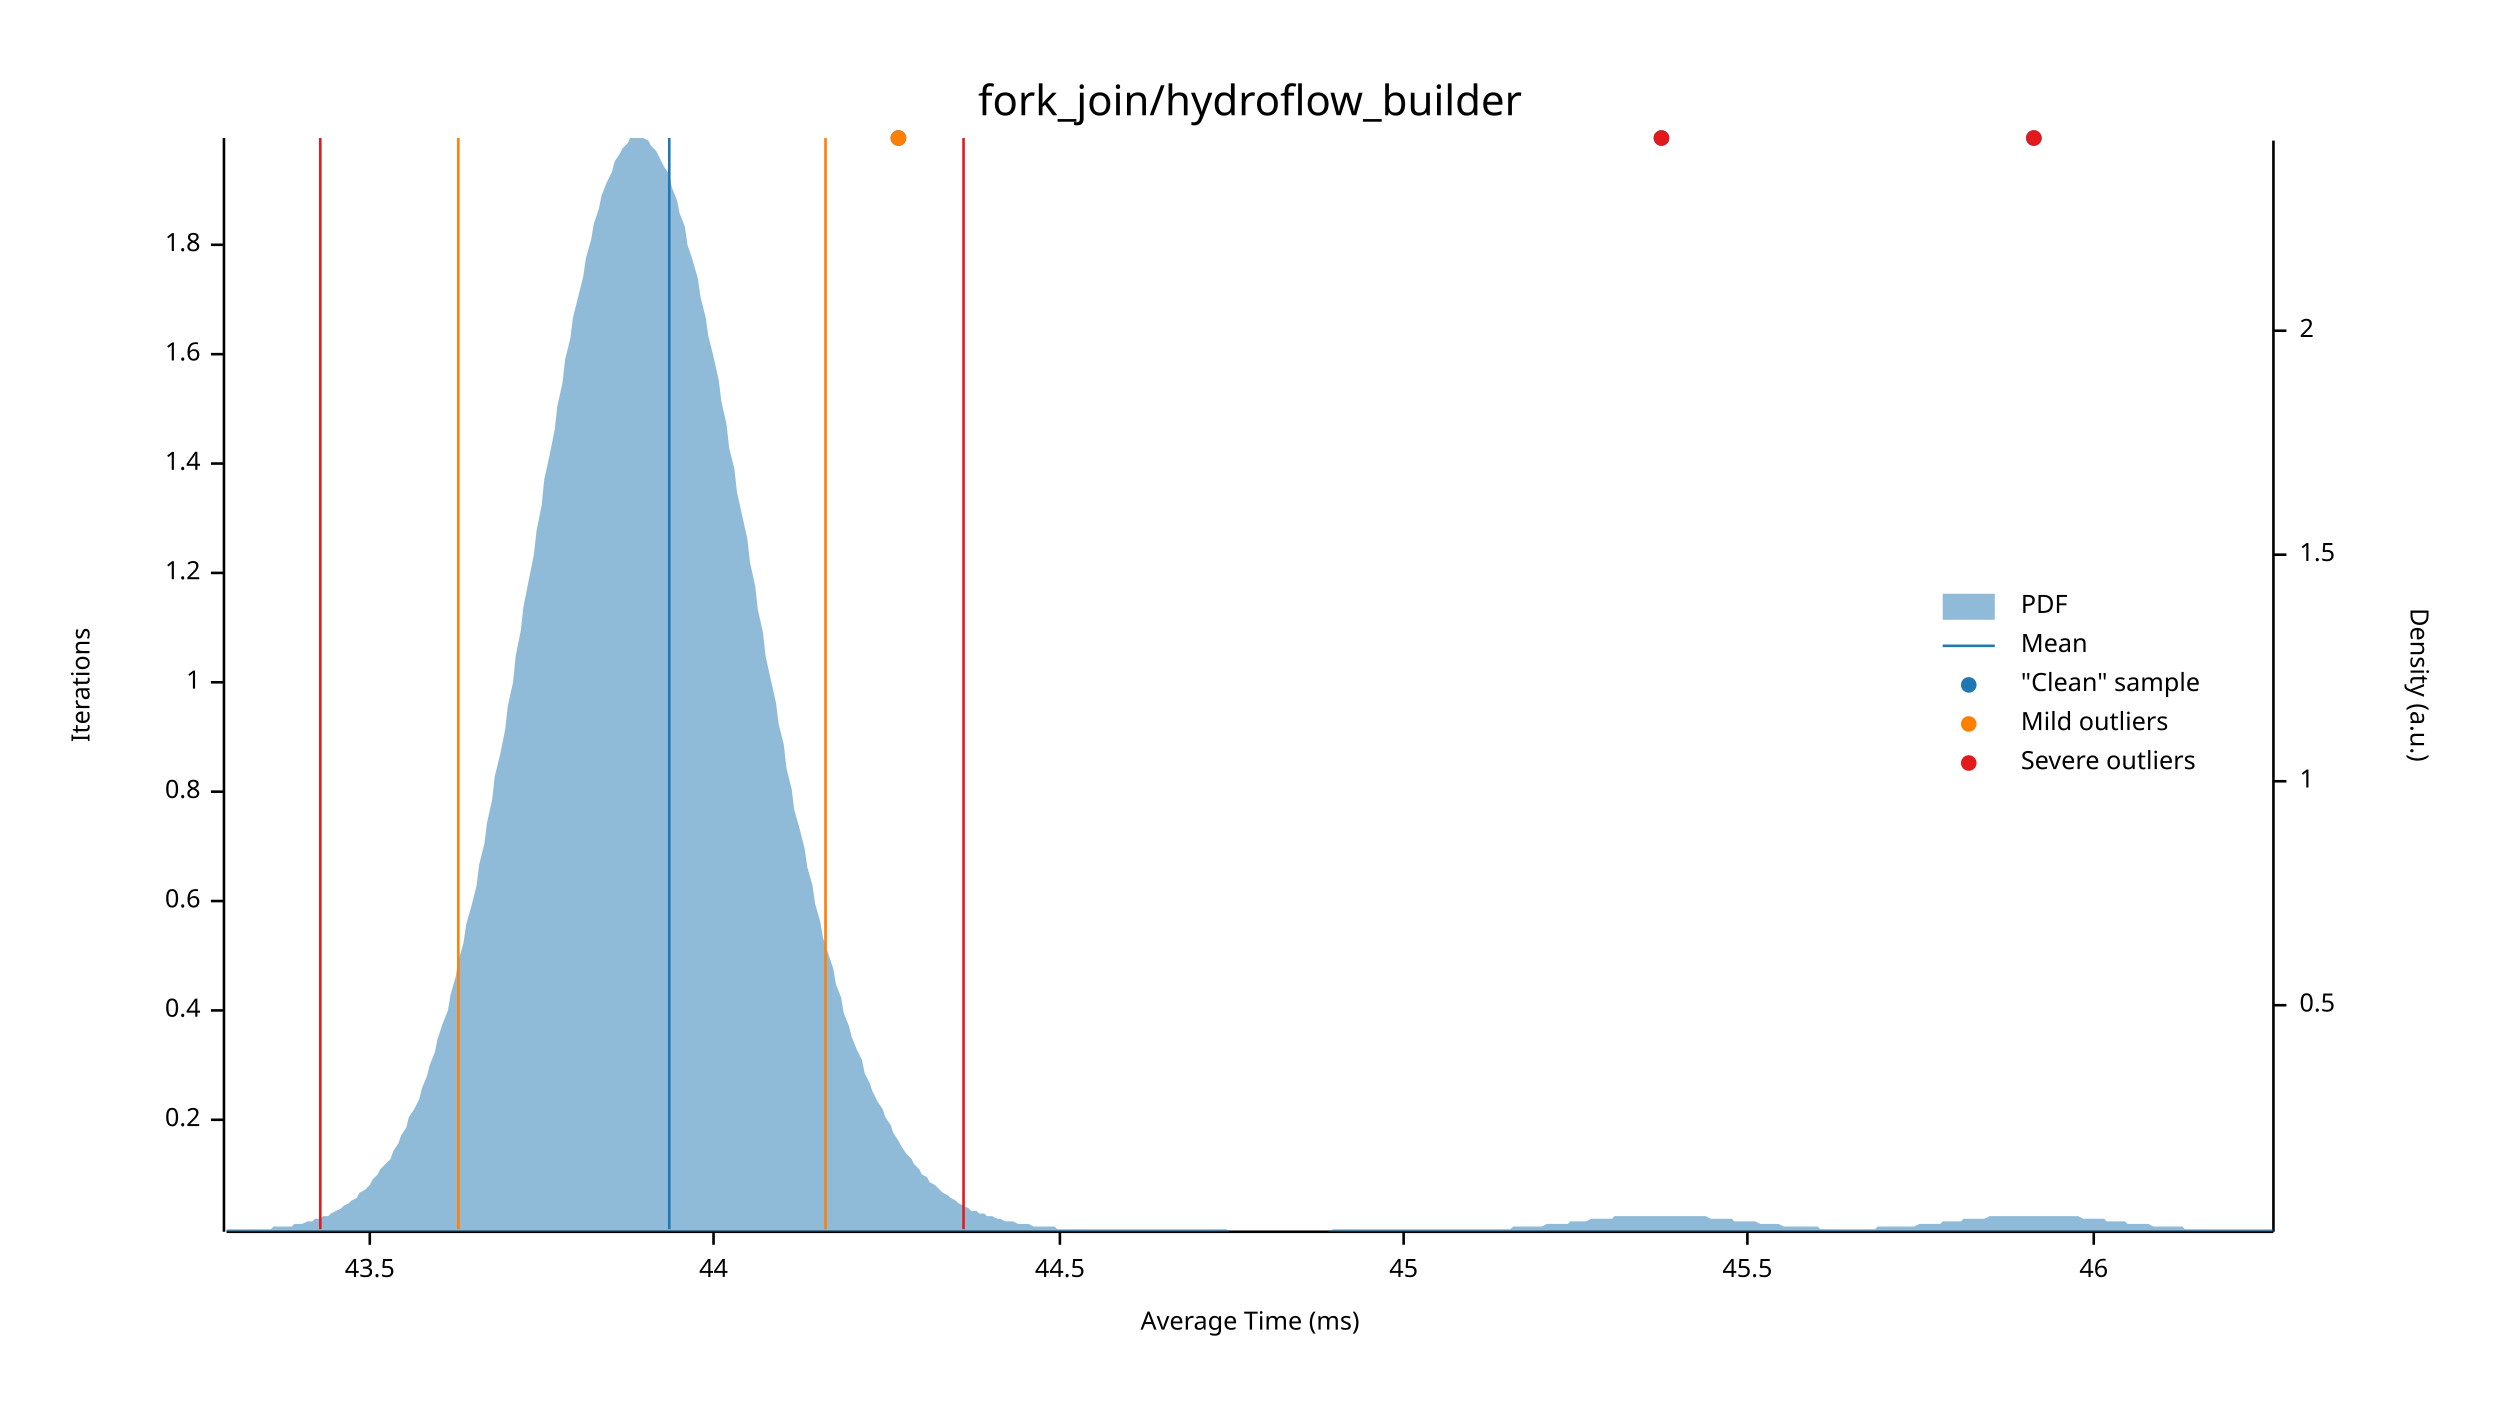
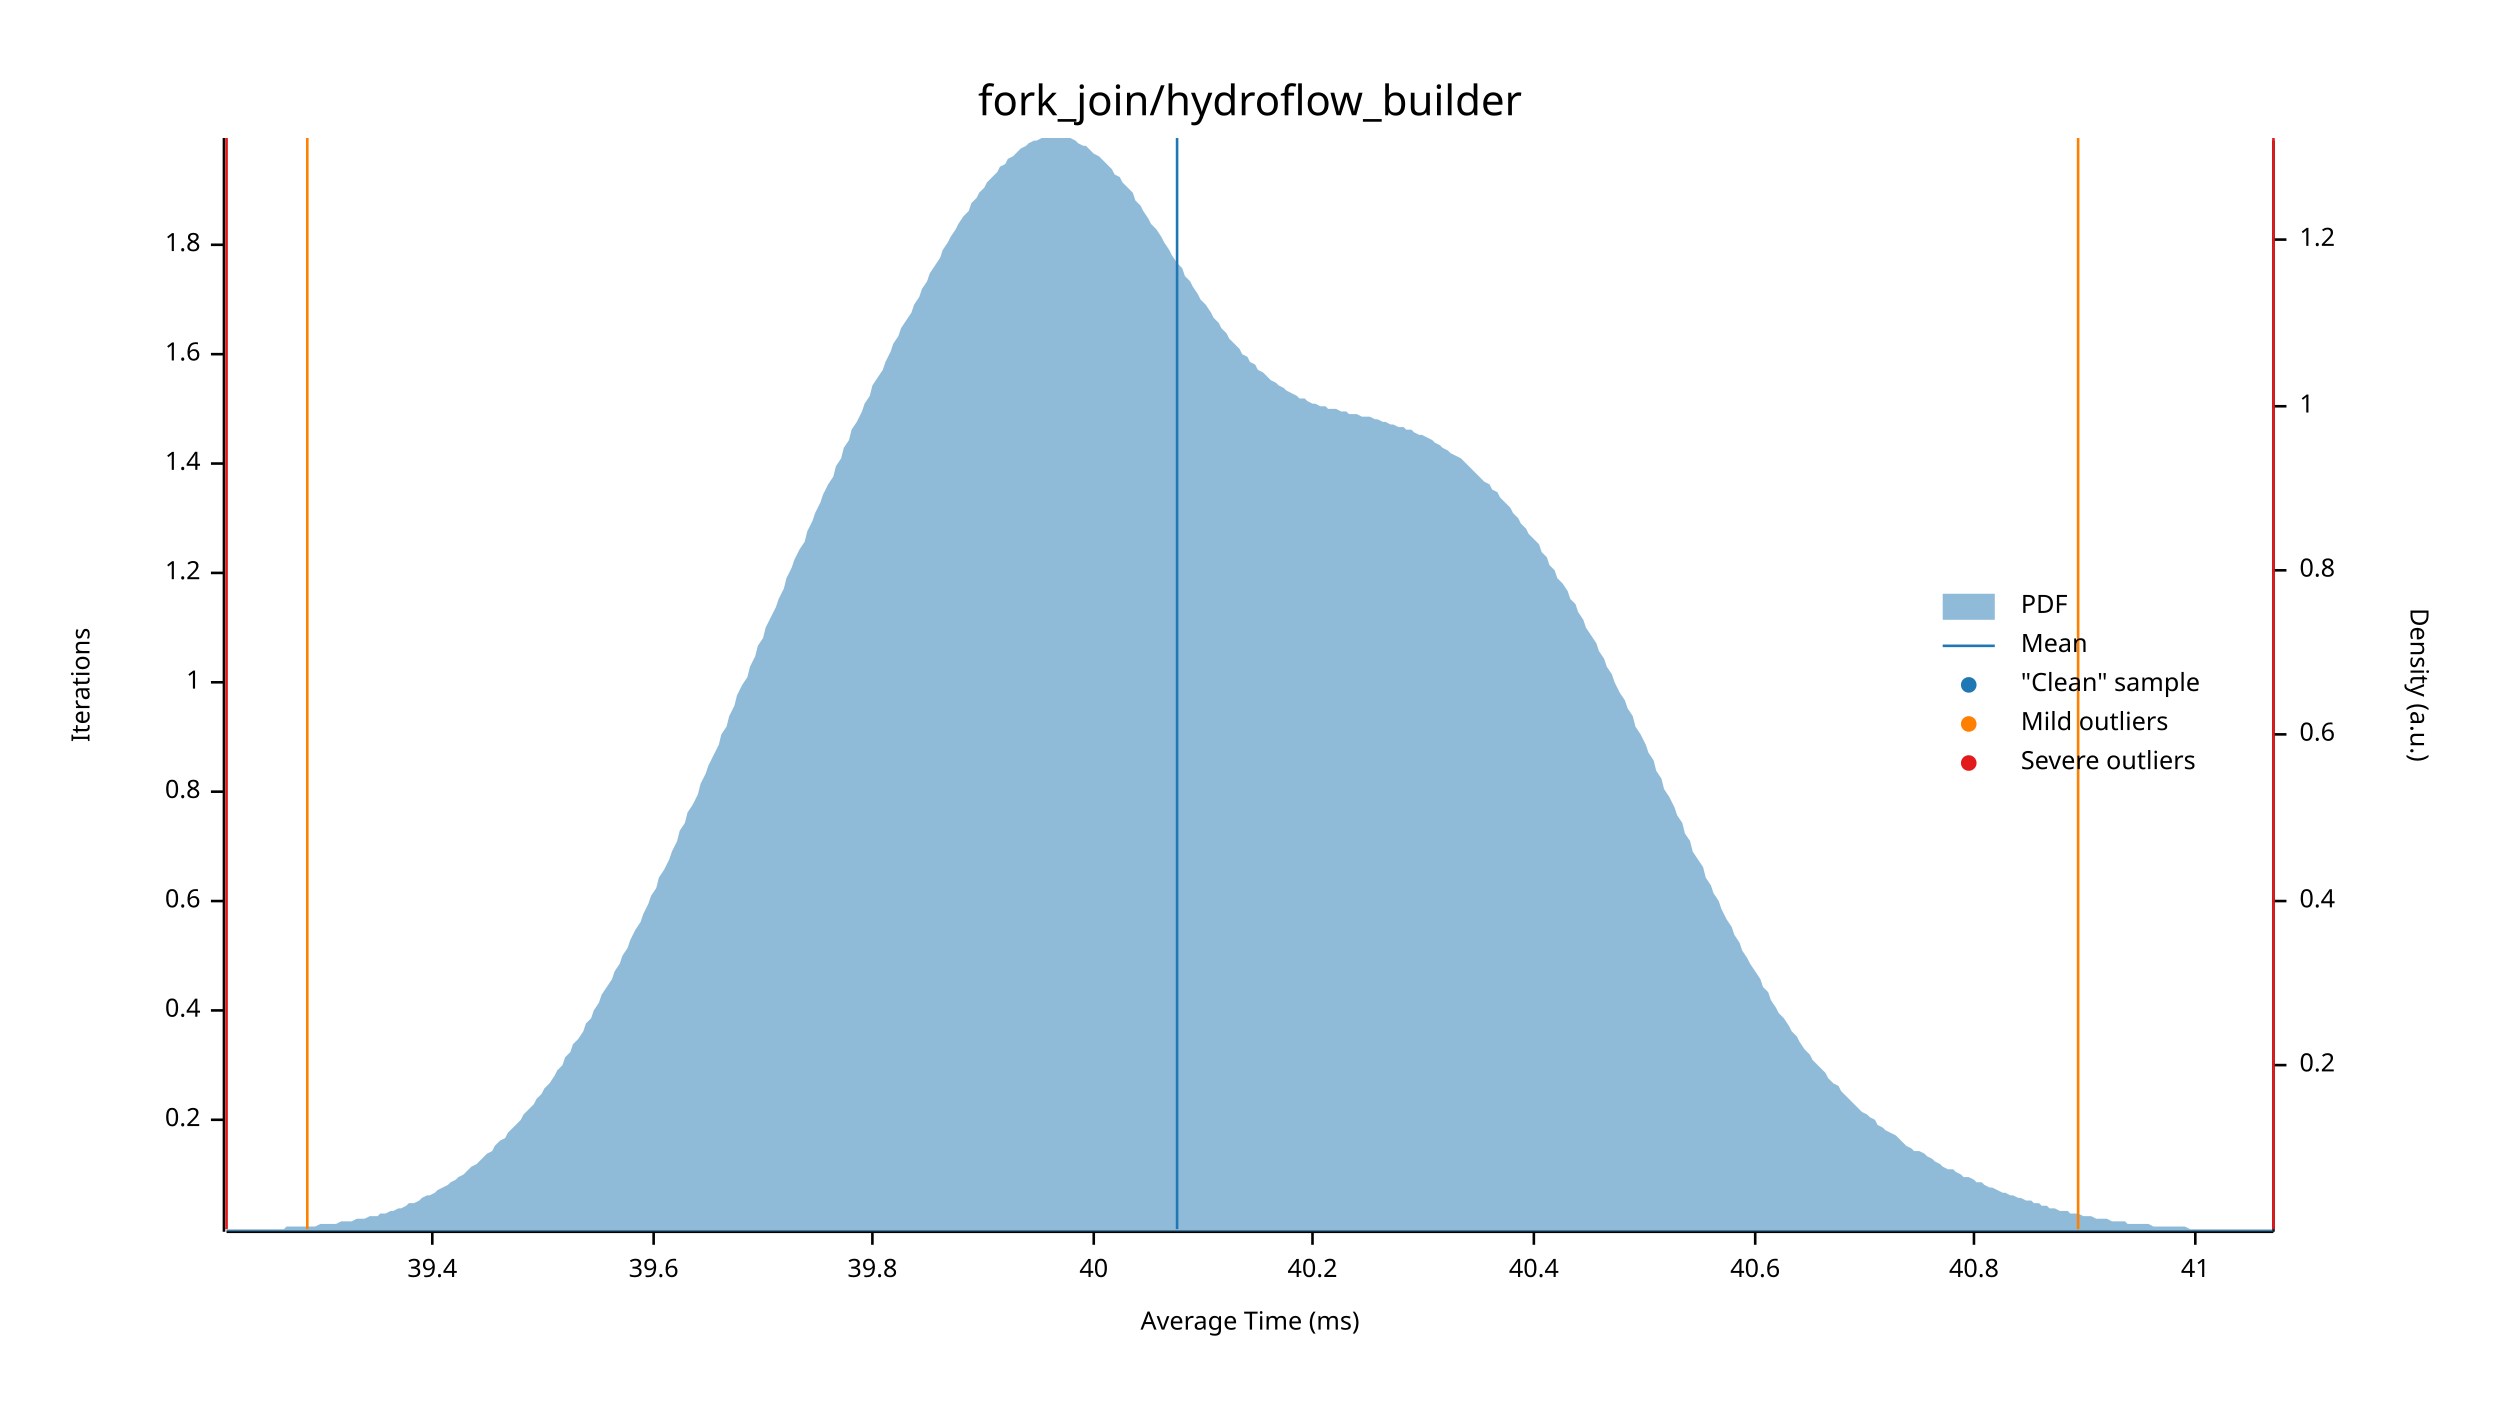
<svg xmlns="http://www.w3.org/2000/svg" width="960" height="540" viewBox="0 0 960 540">
  <text x="480" y="32" dy="0.76em" text-anchor="middle" font-family="sans-serif" font-size="16.129" opacity="1" fill="#000000">
fork_join/hydroflow_builder
</text>
  <text x="27" y="263" dy="0.76em" text-anchor="middle" font-family="sans-serif" font-size="9.677" opacity="1" fill="#000000" transform="rotate(270, 27, 263)">
Iterations
</text>
  <text x="480" y="513" dy="-0.5ex" text-anchor="middle" font-family="sans-serif" font-size="9.677" opacity="1" fill="#000000">
Average Time (ms)
</text>
  <polyline fill="none" opacity="1" stroke="#000000" stroke-width="1" points="86,53 86,473 " />
  <text x="77" y="430" dy="0.5ex" text-anchor="end" font-family="sans-serif" font-size="9.677" opacity="1" fill="#000000">
0.2
</text>
  <polyline fill="none" opacity="1" stroke="#000000" stroke-width="1" points="81,430 86,430 " />
  <text x="77" y="388" dy="0.5ex" text-anchor="end" font-family="sans-serif" font-size="9.677" opacity="1" fill="#000000">
0.4
</text>
  <polyline fill="none" opacity="1" stroke="#000000" stroke-width="1" points="81,388 86,388 " />
  <text x="77" y="346" dy="0.5ex" text-anchor="end" font-family="sans-serif" font-size="9.677" opacity="1" fill="#000000">
0.6
</text>
  <polyline fill="none" opacity="1" stroke="#000000" stroke-width="1" points="81,346 86,346 " />
  <text x="77" y="304" dy="0.5ex" text-anchor="end" font-family="sans-serif" font-size="9.677" opacity="1" fill="#000000">
0.8
</text>
  <polyline fill="none" opacity="1" stroke="#000000" stroke-width="1" points="81,304 86,304 " />
  <text x="77" y="262" dy="0.5ex" text-anchor="end" font-family="sans-serif" font-size="9.677" opacity="1" fill="#000000">
1
</text>
  <polyline fill="none" opacity="1" stroke="#000000" stroke-width="1" points="81,262 86,262 " />
  <text x="77" y="220" dy="0.5ex" text-anchor="end" font-family="sans-serif" font-size="9.677" opacity="1" fill="#000000">
1.2
</text>
  <polyline fill="none" opacity="1" stroke="#000000" stroke-width="1" points="81,220 86,220 " />
  <text x="77" y="178" dy="0.5ex" text-anchor="end" font-family="sans-serif" font-size="9.677" opacity="1" fill="#000000">
1.4
</text>
  <polyline fill="none" opacity="1" stroke="#000000" stroke-width="1" points="81,178 86,178 " />
  <text x="77" y="136" dy="0.5ex" text-anchor="end" font-family="sans-serif" font-size="9.677" opacity="1" fill="#000000">
1.6
</text>
  <polyline fill="none" opacity="1" stroke="#000000" stroke-width="1" points="81,136 86,136 " />
  <text x="77" y="94" dy="0.5ex" text-anchor="end" font-family="sans-serif" font-size="9.677" opacity="1" fill="#000000">
1.8
</text>
  <polyline fill="none" opacity="1" stroke="#000000" stroke-width="1" points="81,94 86,94 " />
  <polyline fill="none" opacity="1" stroke="#000000" stroke-width="1" points="87,473 873,473 " />
-   <text x="142" y="483" dy="0.76em" text-anchor="middle" font-family="sans-serif" font-size="9.677" opacity="1" fill="#000000">
- 43.5
+   <text x="166" y="483" dy="0.76em" text-anchor="middle" font-family="sans-serif" font-size="9.677" opacity="1" fill="#000000">
+ 39.4
</text>
-   <polyline fill="none" opacity="1" stroke="#000000" stroke-width="1" points="142,473 142,478 " />
-   <text x="274" y="483" dy="0.76em" text-anchor="middle" font-family="sans-serif" font-size="9.677" opacity="1" fill="#000000">
- 44
+   <polyline fill="none" opacity="1" stroke="#000000" stroke-width="1" points="166,473 166,478 " />
+   <text x="251" y="483" dy="0.76em" text-anchor="middle" font-family="sans-serif" font-size="9.677" opacity="1" fill="#000000">
+ 39.6
</text>
-   <polyline fill="none" opacity="1" stroke="#000000" stroke-width="1" points="274,473 274,478 " />
-   <text x="407" y="483" dy="0.76em" text-anchor="middle" font-family="sans-serif" font-size="9.677" opacity="1" fill="#000000">
- 44.5
+   <polyline fill="none" opacity="1" stroke="#000000" stroke-width="1" points="251,473 251,478 " />
+   <text x="335" y="483" dy="0.76em" text-anchor="middle" font-family="sans-serif" font-size="9.677" opacity="1" fill="#000000">
+ 39.8
</text>
-   <polyline fill="none" opacity="1" stroke="#000000" stroke-width="1" points="407,473 407,478 " />
-   <text x="539" y="483" dy="0.76em" text-anchor="middle" font-family="sans-serif" font-size="9.677" opacity="1" fill="#000000">
- 45
+   <polyline fill="none" opacity="1" stroke="#000000" stroke-width="1" points="335,473 335,478 " />
+   <text x="420" y="483" dy="0.76em" text-anchor="middle" font-family="sans-serif" font-size="9.677" opacity="1" fill="#000000">
+ 40
</text>
-   <polyline fill="none" opacity="1" stroke="#000000" stroke-width="1" points="539,473 539,478 " />
-   <text x="671" y="483" dy="0.76em" text-anchor="middle" font-family="sans-serif" font-size="9.677" opacity="1" fill="#000000">
- 45.5
+   <polyline fill="none" opacity="1" stroke="#000000" stroke-width="1" points="420,473 420,478 " />
+   <text x="504" y="483" dy="0.76em" text-anchor="middle" font-family="sans-serif" font-size="9.677" opacity="1" fill="#000000">
+ 40.2
</text>
-   <polyline fill="none" opacity="1" stroke="#000000" stroke-width="1" points="671,473 671,478 " />
-   <text x="804" y="483" dy="0.76em" text-anchor="middle" font-family="sans-serif" font-size="9.677" opacity="1" fill="#000000">
- 46
+   <polyline fill="none" opacity="1" stroke="#000000" stroke-width="1" points="504,473 504,478 " />
+   <text x="589" y="483" dy="0.76em" text-anchor="middle" font-family="sans-serif" font-size="9.677" opacity="1" fill="#000000">
+ 40.4
</text>
-   <polyline fill="none" opacity="1" stroke="#000000" stroke-width="1" points="804,473 804,478 " />
+   <polyline fill="none" opacity="1" stroke="#000000" stroke-width="1" points="589,473 589,478 " />
+   <text x="674" y="483" dy="0.76em" text-anchor="middle" font-family="sans-serif" font-size="9.677" opacity="1" fill="#000000">
+ 40.6
+ </text>
+   <polyline fill="none" opacity="1" stroke="#000000" stroke-width="1" points="674,473 674,478 " />
+   <text x="758" y="483" dy="0.76em" text-anchor="middle" font-family="sans-serif" font-size="9.677" opacity="1" fill="#000000">
+ 40.8
+ </text>
+   <polyline fill="none" opacity="1" stroke="#000000" stroke-width="1" points="758,473 758,478 " />
+   <text x="843" y="483" dy="0.76em" text-anchor="middle" font-family="sans-serif" font-size="9.677" opacity="1" fill="#000000">
+ 41
+ </text>
+   <polyline fill="none" opacity="1" stroke="#000000" stroke-width="1" points="843,473 843,478 " />
  <text x="933" y="263" dy="0.76em" text-anchor="middle" font-family="sans-serif" font-size="9.677" opacity="1" fill="#000000" transform="rotate(90, 933, 263)">
Density (a.u.)
</text>
  <polyline fill="none" opacity="1" stroke="#000000" stroke-width="1" points="873,54 873,473 " />
-   <text x="883" y="386" dy="0.5ex" text-anchor="start" font-family="sans-serif" font-size="9.677" opacity="1" fill="#000000">
- 0.5
+   <text x="883" y="409" dy="0.5ex" text-anchor="start" font-family="sans-serif" font-size="9.677" opacity="1" fill="#000000">
+ 0.2
</text>
-   <polyline fill="none" opacity="1" stroke="#000000" stroke-width="1" points="873,386 878,386 " />
-   <text x="883" y="300" dy="0.5ex" text-anchor="start" font-family="sans-serif" font-size="9.677" opacity="1" fill="#000000">
+   <polyline fill="none" opacity="1" stroke="#000000" stroke-width="1" points="873,409 878,409 " />
+   <text x="883" y="346" dy="0.5ex" text-anchor="start" font-family="sans-serif" font-size="9.677" opacity="1" fill="#000000">
+ 0.4
+ </text>
+   <polyline fill="none" opacity="1" stroke="#000000" stroke-width="1" points="873,346 878,346 " />
+   <text x="883" y="282" dy="0.5ex" text-anchor="start" font-family="sans-serif" font-size="9.677" opacity="1" fill="#000000">
+ 0.6
+ </text>
+   <polyline fill="none" opacity="1" stroke="#000000" stroke-width="1" points="873,282 878,282 " />
+   <text x="883" y="219" dy="0.5ex" text-anchor="start" font-family="sans-serif" font-size="9.677" opacity="1" fill="#000000">
+ 0.8
+ </text>
+   <polyline fill="none" opacity="1" stroke="#000000" stroke-width="1" points="873,219 878,219 " />
+   <text x="883" y="156" dy="0.5ex" text-anchor="start" font-family="sans-serif" font-size="9.677" opacity="1" fill="#000000">
1
</text>
-   <polyline fill="none" opacity="1" stroke="#000000" stroke-width="1" points="873,300 878,300 " />
-   <text x="883" y="213" dy="0.5ex" text-anchor="start" font-family="sans-serif" font-size="9.677" opacity="1" fill="#000000">
- 1.5
+   <polyline fill="none" opacity="1" stroke="#000000" stroke-width="1" points="873,156 878,156 " />
+   <text x="883" y="92" dy="0.5ex" text-anchor="start" font-family="sans-serif" font-size="9.677" opacity="1" fill="#000000">
+ 1.2
</text>
-   <polyline fill="none" opacity="1" stroke="#000000" stroke-width="1" points="873,213 878,213 " />
-   <text x="883" y="127" dy="0.5ex" text-anchor="start" font-family="sans-serif" font-size="9.677" opacity="1" fill="#000000">
- 2
- </text>
-   <polyline fill="none" opacity="1" stroke="#000000" stroke-width="1" points="873,127 878,127 " />
-   <polygon opacity="0.5" fill="#1F78B4" points="87,472 88,472 90,472 91,472 93,472 94,472 96,472 98,472 99,472 101,472 102,472 104,472 105,471 107,471 109,471 110,471 112,471 113,470 115,470 116,470 118,469 120,469 121,468 123,468 124,467 126,467 127,466 129,465 131,464 132,463 134,462 135,461 137,460 138,458 140,457 142,455 143,453 145,451 146,449 148,447 150,445 151,442 153,439 154,436 156,433 157,429 159,426 161,422 162,418 164,413 165,409 167,404 168,399 170,393 172,388 173,382 175,375 176,369 178,362 179,355 181,348 183,340 184,332 186,324 187,316 189,307 190,298 192,290 194,280 195,271 197,262 198,252 200,242 201,233 203,223 205,213 206,204 208,194 209,184 211,175 213,165 214,156 216,147 217,138 219,130 220,122 222,114 224,106 225,99 227,92 228,86 230,80 231,75 233,70 235,66 236,62 238,59 239,57 241,55 242,53 244,53 246,53 247,53 249,54 250,56 252,58 253,60 255,64 257,67 258,72 260,77 261,82 263,87 264,94 266,100 268,107 269,114 271,122 272,129 274,137 276,146 277,154 279,163 280,172 282,180 283,189 285,198 287,207 288,216 290,225 291,234 293,243 294,252 296,261 298,270 299,278 301,286 302,295 304,303 305,311 307,318 309,326 310,333 312,340 313,347 315,354 316,360 318,366 320,372 321,378 323,383 324,389 326,394 327,398 329,403 331,407 332,412 334,416 335,419 337,423 339,426 340,429 342,432 343,435 345,438 346,440 348,443 350,445 351,447 353,449 354,451 356,452 357,454 359,455 361,457 362,458 364,459 365,460 367,461 368,462 370,463 372,464 373,465 375,465 376,466 378,466 379,467 381,467 383,468 384,468 386,469 387,469 389,469 391,470 392,470 394,470 395,470 397,471 398,471 400,471 402,471 403,471 405,471 406,472 408,472 409,472 411,472 413,472 414,472 416,472 417,472 419,472 420,472 422,472 424,472 425,472 427,472 428,472 430,472 431,472 433,472 435,472 436,472 438,472 439,472 441,472 442,472 444,472 446,472 447,472 449,472 450,472 452,472 454,472 455,472 457,472 458,472 460,472 461,472 463,472 465,472 466,472 468,472 469,472 471,472 472,473 474,473 476,473 477,473 479,473 480,473 482,473 483,473 485,473 487,473 488,473 490,473 491,473 493,473 494,473 496,473 498,473 499,473 501,473 502,473 504,473 505,473 507,473 509,473 510,473 512,472 513,472 515,472 517,472 518,472 520,472 521,472 523,472 524,472 526,472 528,472 529,472 531,472 532,472 534,472 535,472 537,472 539,472 540,472 542,472 543,472 545,472 546,472 548,472 550,472 551,472 553,472 554,472 556,472 557,472 559,472 561,472 562,472 564,472 565,472 567,472 568,472 570,472 572,472 573,472 575,472 576,472 578,472 580,472 581,471 583,471 584,471 586,471 587,471 589,471 591,471 592,471 594,470 595,470 597,470 598,470 600,470 602,470 603,469 605,469 606,469 608,469 609,469 611,468 613,468 614,468 616,468 617,468 619,468 620,467 622,467 624,467 625,467 627,467 628,467 630,467 632,467 633,467 635,467 636,467 638,467 639,467 641,467 643,467 644,467 646,467 647,467 649,467 650,467 652,467 654,467 655,467 657,468 658,468 660,468 661,468 663,468 665,468 666,469 668,469 669,469 671,469 672,469 674,469 676,470 677,470 679,470 680,470 682,470 683,470 685,471 687,471 688,471 690,471 691,471 693,471 695,471 696,471 698,471 699,472 701,472 702,472 704,472 706,472 707,472 709,472 710,472 712,472 713,472 715,472 717,472 718,472 720,472 721,471 723,471 724,471 726,471 728,471 729,471 731,471 732,471 734,471 735,471 737,470 739,470 740,470 742,470 743,470 745,470 746,469 748,469 750,469 751,469 753,469 754,468 756,468 758,468 759,468 761,468 762,468 764,467 765,467 767,467 769,467 770,467 772,467 773,467 775,467 776,467 778,467 780,467 781,467 783,467 784,467 786,467 787,467 789,467 791,467 792,467 794,467 795,467 797,467 798,467 800,468 802,468 803,468 805,468 806,468 808,468 809,469 811,469 813,469 814,469 816,469 817,470 819,470 821,470 822,470 824,470 825,470 827,471 828,471 830,471 832,471 833,471 835,471 836,471 838,471 839,472 841,472 843,472 844,472 846,472 847,472 849,472 850,472 852,472 854,472 855,472 857,472 858,472 860,472 861,472 863,472 865,472 866,472 868,472 869,472 871,472 873,472 873,473 87,473 " />
-   <polyline fill="none" opacity="1" stroke="#1F78B4" stroke-width="1" points="257,472 257,53 " />
-   <polyline fill="none" opacity="1" stroke="#FF7F00" stroke-width="1" points="176,472 176,53 " />
-   <polyline fill="none" opacity="1" stroke="#FF7F00" stroke-width="1" points="317,472 317,53 " />
-   <polyline fill="none" opacity="1" stroke="#E31A1C" stroke-width="1" points="123,472 123,53 " />
-   <polyline fill="none" opacity="1" stroke="#E31A1C" stroke-width="1" points="370,472 370,53 " />
-   <circle cx="345" cy="53" r="3" opacity="1" fill="#1F78B4" stroke="none" stroke-width="1" />
-   <circle cx="781" cy="53" r="3" opacity="1" fill="#1F78B4" stroke="none" stroke-width="1" />
-   <circle cx="638" cy="53" r="3" opacity="1" fill="#1F78B4" stroke="none" stroke-width="1" />
-   <circle cx="345" cy="53" r="3" opacity="1" fill="#FF7F00" stroke="none" stroke-width="1" />
-   <circle cx="781" cy="53" r="3" opacity="1" fill="#E31A1C" stroke="none" stroke-width="1" />
-   <circle cx="638" cy="53" r="3" opacity="1" fill="#E31A1C" stroke="none" stroke-width="1" />
+   <polyline fill="none" opacity="1" stroke="#000000" stroke-width="1" points="873,92 878,92 " />
+   <polygon opacity="0.5" fill="#1F78B4" points="87,472 88,472 90,472 91,472 93,472 94,472 96,472 98,472 99,472 101,472 102,472 104,472 105,472 107,472 109,472 110,471 112,471 113,471 115,471 116,471 118,471 120,471 121,471 123,470 124,470 126,470 127,470 129,470 131,469 132,469 134,469 135,469 137,468 138,468 140,468 142,467 143,467 145,467 146,466 148,466 150,465 151,465 153,464 154,464 156,463 157,462 159,462 161,461 162,460 164,459 165,459 167,458 168,457 170,456 172,455 173,454 175,453 176,452 178,451 179,450 181,448 183,447 184,446 186,444 187,443 189,442 190,440 192,438 194,437 195,435 197,433 198,432 200,430 201,428 203,426 205,424 206,422 208,420 209,418 211,416 213,413 214,411 216,409 217,406 219,404 220,401 222,399 224,396 225,393 227,391 228,388 230,385 231,382 233,379 235,376 236,373 238,370 239,367 241,364 242,361 244,357 246,354 247,351 249,347 250,344 252,341 253,337 255,334 257,330 258,327 260,323 261,319 263,316 264,312 266,309 268,305 269,301 271,297 272,294 274,290 276,286 277,282 279,279 280,275 282,271 283,267 285,263 287,260 288,256 290,252 291,248 293,245 294,241 296,237 298,233 299,230 301,226 302,222 304,218 305,215 307,211 309,208 310,204 312,200 313,197 315,193 316,190 318,186 320,183 321,179 323,176 324,172 326,169 327,165 329,162 331,158 332,155 334,152 335,148 337,145 339,142 340,139 342,135 343,132 345,129 346,126 348,123 350,120 351,117 353,114 354,111 356,108 357,105 359,102 361,99 362,96 364,93 365,91 367,88 368,86 370,83 372,81 373,78 375,76 376,74 378,72 379,70 381,68 383,66 384,64 386,63 387,61 389,60 391,58 392,57 394,56 395,55 397,54 398,54 400,53 402,53 403,53 405,53 406,53 408,53 409,53 411,53 413,54 414,55 416,56 417,56 419,58 420,59 422,60 424,62 425,63 427,65 428,67 430,68 431,70 433,72 435,74 436,77 438,79 439,81 441,84 442,86 444,88 446,91 447,93 449,96 450,98 452,101 454,103 455,106 457,108 458,110 460,113 461,115 463,117 465,120 466,122 468,124 469,126 471,128 472,130 474,132 476,134 477,136 479,137 480,139 482,140 483,142 485,143 487,145 488,146 490,147 491,148 493,149 494,150 496,151 498,152 499,153 501,153 502,154 504,155 505,155 507,156 509,156 510,157 512,157 513,157 515,158 517,158 518,159 520,159 521,159 523,160 524,160 526,160 528,161 529,161 531,162 532,162 534,163 535,163 537,164 539,164 540,165 542,165 543,166 545,167 546,167 548,168 550,169 551,170 553,171 554,172 556,173 557,174 559,175 561,176 562,177 564,179 565,180 567,182 568,183 570,185 572,186 573,188 575,189 576,191 578,193 580,195 581,197 583,199 584,201 586,203 587,205 589,207 591,209 592,212 594,214 595,217 597,219 598,222 600,224 602,227 603,230 605,232 606,235 608,238 609,241 611,244 613,247 614,250 616,253 617,256 619,259 620,262 622,266 624,269 625,272 627,275 628,279 630,282 632,286 633,289 635,292 636,296 638,299 639,303 641,306 643,310 644,313 646,316 647,320 649,323 650,327 652,330 654,333 655,337 657,340 658,343 660,346 661,349 663,353 665,356 666,359 668,362 669,365 671,368 672,370 674,373 676,376 677,379 679,381 680,384 682,387 683,389 685,391 687,394 688,396 690,398 691,400 693,403 695,405 696,407 698,409 699,410 701,412 702,414 704,416 706,417 707,419 709,421 710,422 712,424 713,425 715,427 717,428 718,429 720,430 721,432 723,433 724,434 726,435 728,436 729,437 731,439 732,440 734,441 735,442 737,442 739,443 740,444 742,445 743,446 745,447 746,448 748,449 750,449 751,450 753,451 754,452 756,452 758,453 759,454 761,454 762,455 764,456 765,456 767,457 769,458 770,458 772,459 773,459 775,460 776,460 778,461 780,461 781,462 783,462 784,463 786,463 787,464 789,464 791,465 792,465 794,465 795,466 797,466 798,466 800,467 802,467 803,467 805,468 806,468 808,468 809,468 811,469 813,469 814,469 816,469 817,470 819,470 821,470 822,470 824,470 825,470 827,471 828,471 830,471 832,471 833,471 835,471 836,471 838,471 839,471 841,472 843,472 844,472 846,472 847,472 849,472 850,472 852,472 854,472 855,472 857,472 858,472 860,472 861,472 863,472 865,472 866,472 868,472 869,472 871,472 873,472 873,473 87,473 " />
+   <polyline fill="none" opacity="1" stroke="#1F78B4" stroke-width="1" points="452,472 452,53 " />
+   <polyline fill="none" opacity="1" stroke="#FF7F00" stroke-width="1" points="118,472 118,53 " />
+   <polyline fill="none" opacity="1" stroke="#FF7F00" stroke-width="1" points="798,472 798,53 " />
+   <polyline fill="none" opacity="1" stroke="#E31A1C" stroke-width="1" points="87,472 87,53 " />
+   <polyline fill="none" opacity="1" stroke="#E31A1C" stroke-width="1" points="873,472 873,53 " />
  <text x="776" y="228" dy="0.76em" text-anchor="start" font-family="sans-serif" font-size="9.677" opacity="1" fill="#000000">
PDF
</text>
  <text x="776" y="243" dy="0.76em" text-anchor="start" font-family="sans-serif" font-size="9.677" opacity="1" fill="#000000">
Mean
</text>
  <text x="776" y="258" dy="0.76em" text-anchor="start" font-family="sans-serif" font-size="9.677" opacity="1" fill="#000000">
"Clean" sample
</text>
  <text x="776" y="273" dy="0.76em" text-anchor="start" font-family="sans-serif" font-size="9.677" opacity="1" fill="#000000">
Mild outliers
</text>
  <text x="776" y="288" dy="0.76em" text-anchor="start" font-family="sans-serif" font-size="9.677" opacity="1" fill="#000000">
Severe outliers
</text>
  <rect x="746" y="228" width="20" height="10" opacity="0.5" fill="#1F78B4" stroke="none" />
  <polyline fill="none" opacity="1" stroke="#1F78B4" stroke-width="1" points="746,248 766,248 " />
  <circle cx="756" cy="263" r="3" opacity="1" fill="#1F78B4" stroke="none" stroke-width="1" />
  <circle cx="756" cy="278" r="3" opacity="1" fill="#FF7F00" stroke="none" stroke-width="1" />
  <circle cx="756" cy="293" r="3" opacity="1" fill="#E31A1C" stroke="none" stroke-width="1" />
</svg>
